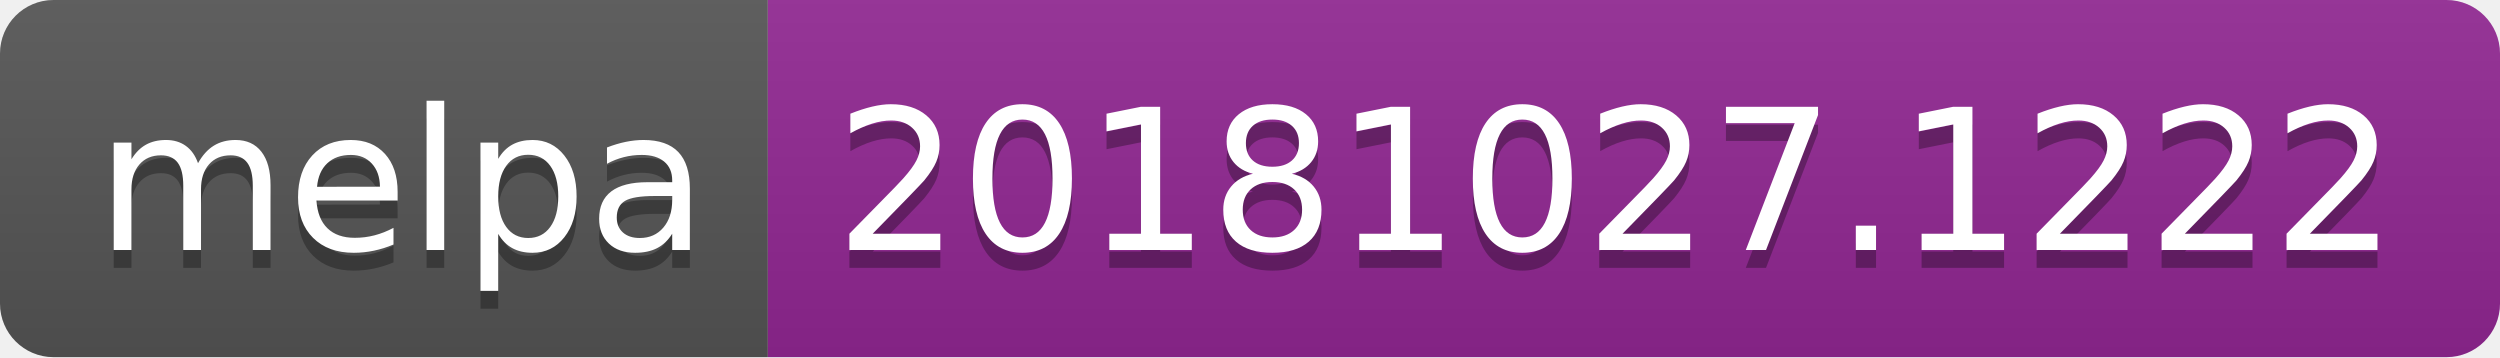
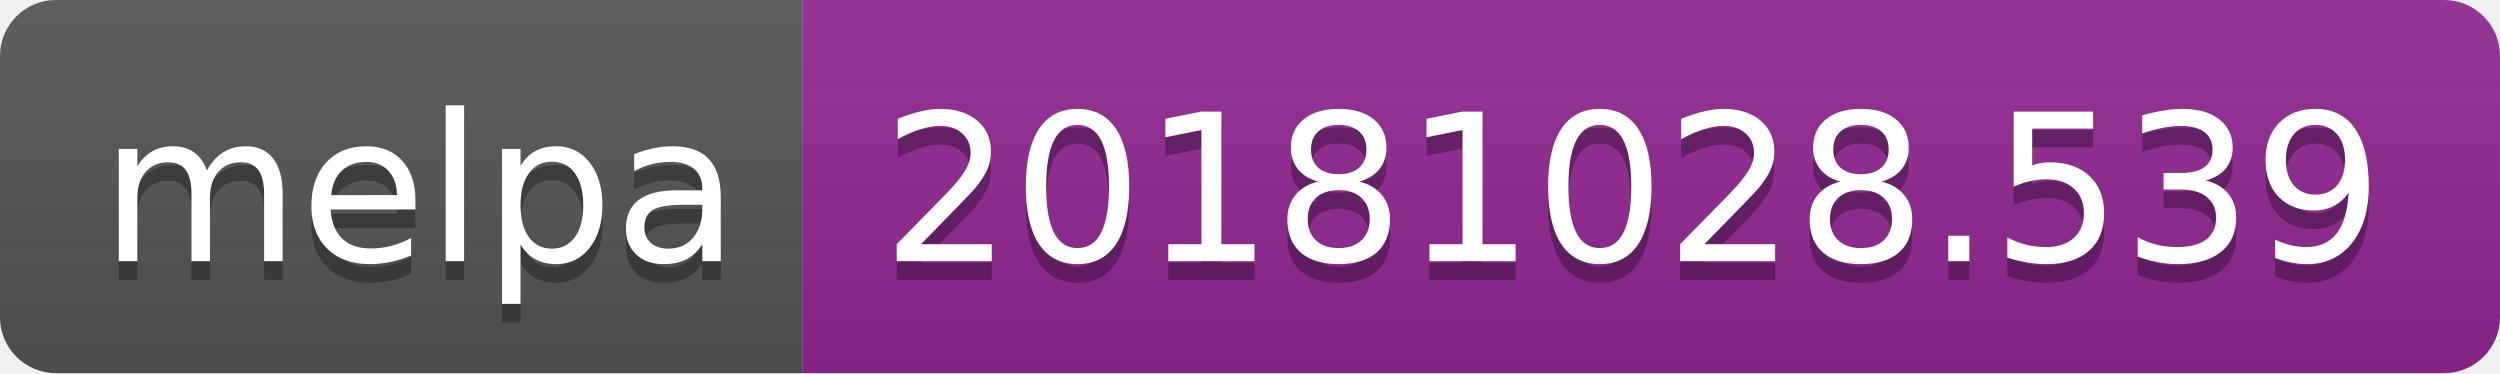
- <svg xmlns="http://www.w3.org/2000/svg" width="140" height="20">
+ <svg xmlns="http://www.w3.org/2000/svg" width="134" height="20">
  <linearGradient id="b" x2="0" y2="100%">
    <stop offset="0" stop-color="#bbb" stop-opacity=".1" />
    <stop offset="1" stop-opacity=".1" />
  </linearGradient>
  <clipPath id="a">
-     <rect width="140" height="20" rx="3" fill="#fff" />
+     <rect width="134" height="20" rx="3" fill="#fff" />
  </clipPath>
  <g clip-path="url(#a)">
    <path fill="#555" d="M0 0h43v20H0z" />
-     <path fill="#922793" d="M43 0h97v20H43z" />
-     <path fill="url(#b)" d="M0 0h140v20H0z" />
+     <path fill="#922793" d="M43 0h91v20H43z" />
+     <path fill="url(#b)" d="M0 0h134v20H0z" />
  </g>
  <g fill="#fff" text-anchor="middle" font-family="DejaVu Sans,Verdana,Geneva,sans-serif" font-size="110">
    <text x="225" y="150" fill="#010101" fill-opacity=".3" transform="scale(.1)" textLength="330">melpa</text>
    <text x="225" y="140" transform="scale(.1)" textLength="330">melpa</text>
-     <text x="905" y="150" fill="#010101" fill-opacity=".3" transform="scale(.1)" textLength="870">20181027.1222</text>
-     <text x="905" y="140" transform="scale(.1)" textLength="870">20181027.1222</text>
+     <text x="875" y="150" fill="#010101" fill-opacity=".3" transform="scale(.1)" textLength="810">20181028.539</text>
+     <text x="875" y="140" transform="scale(.1)" textLength="810">20181028.539</text>
  </g>
</svg>
